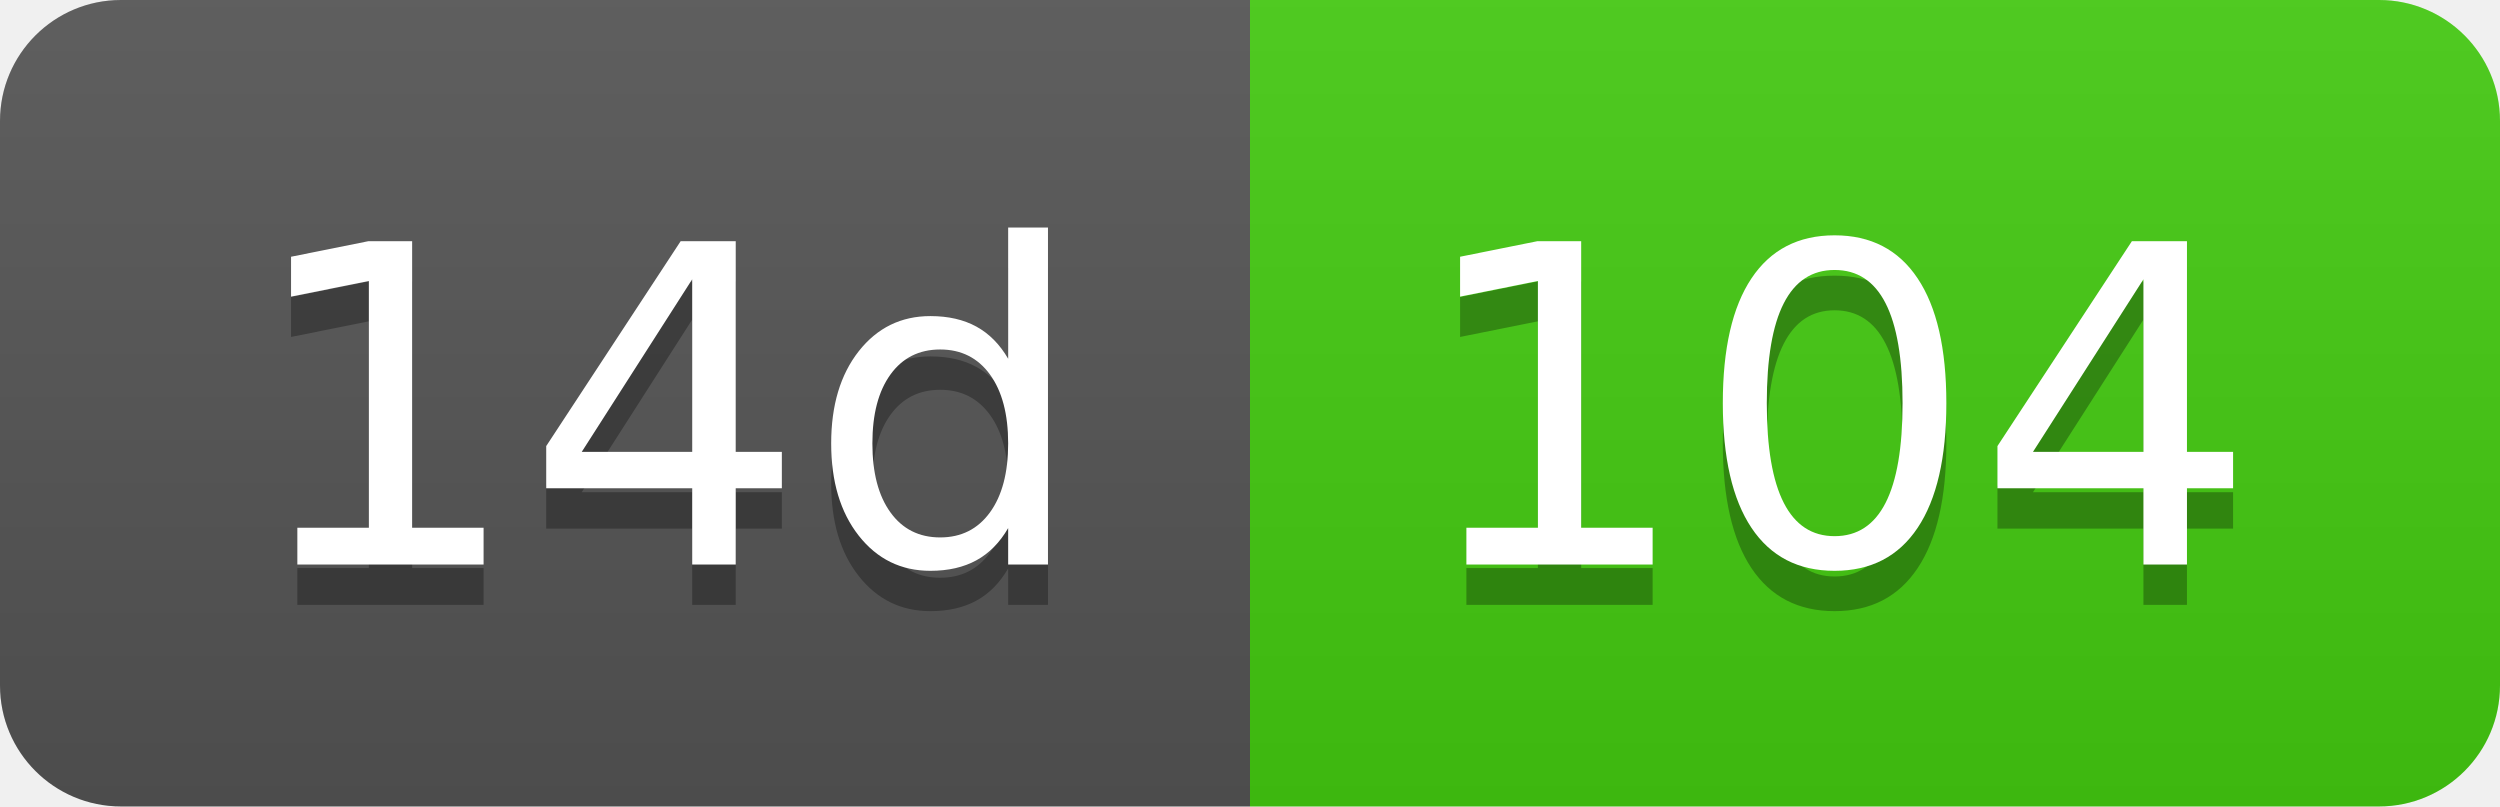
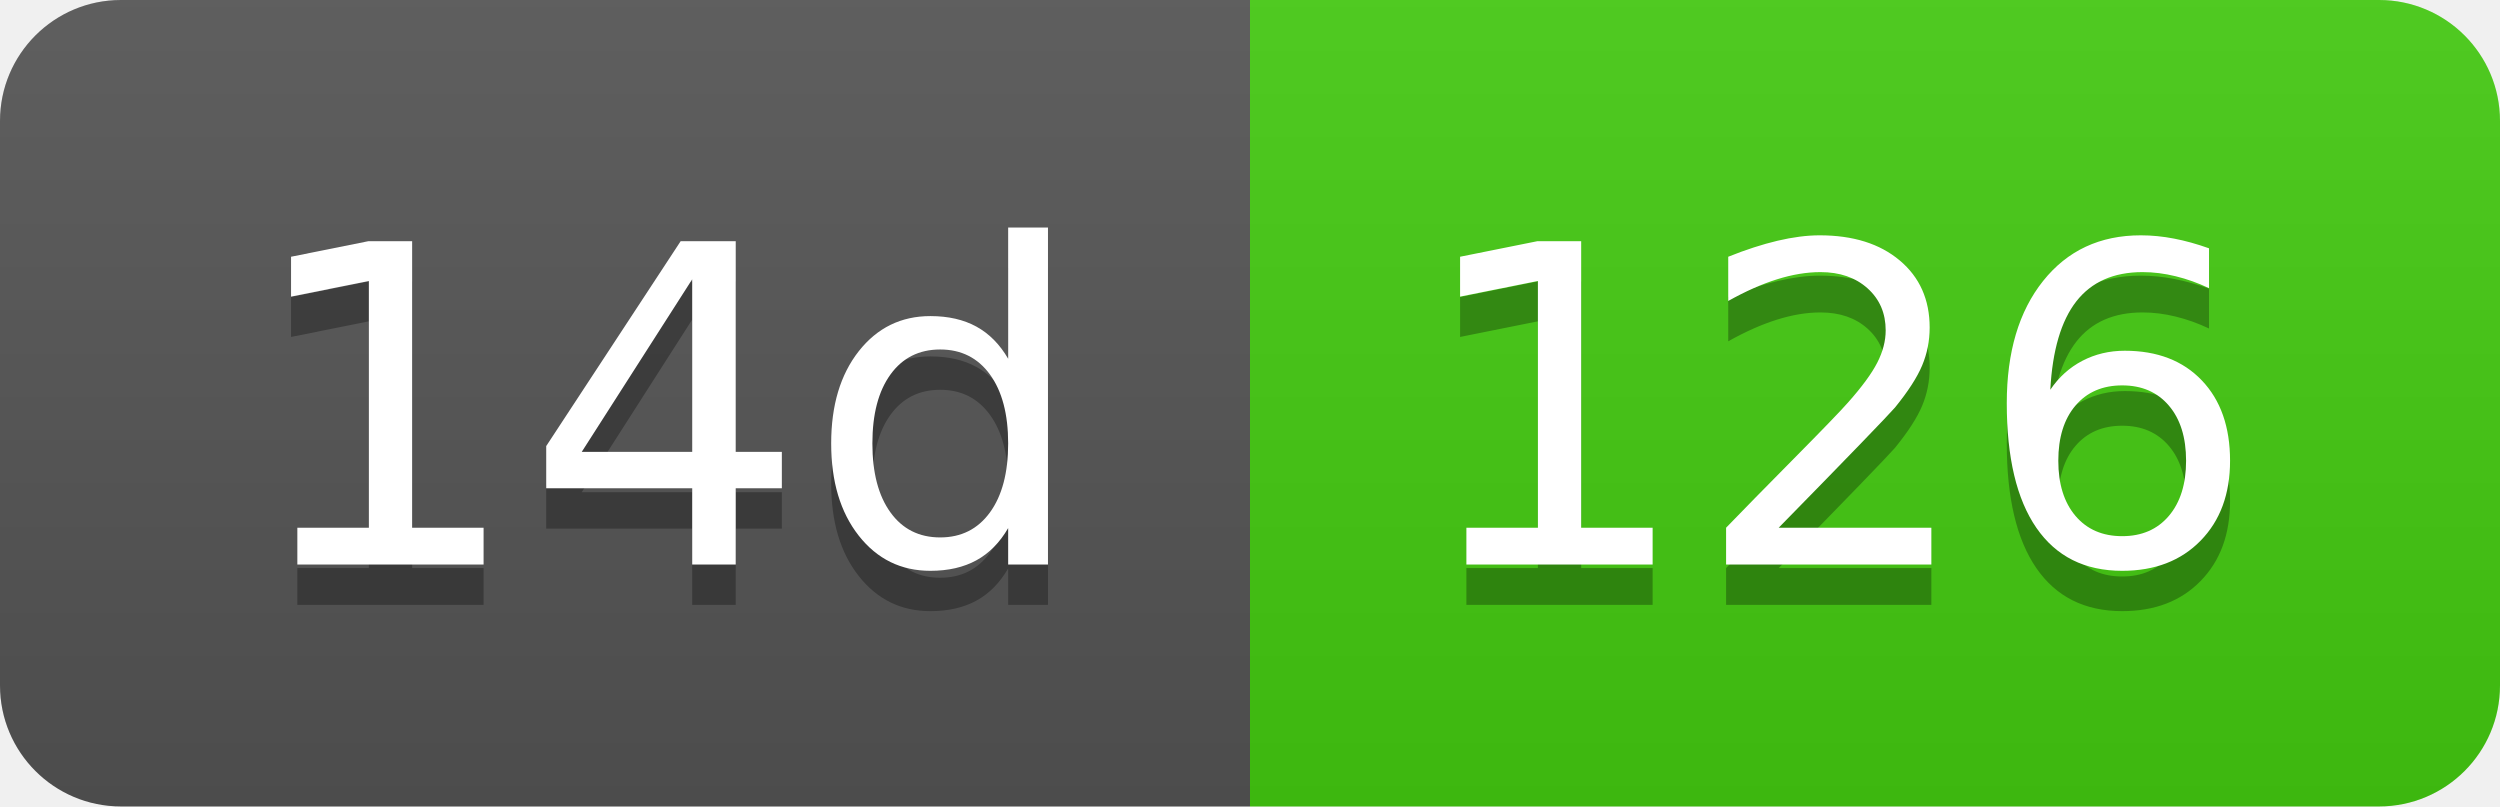
- <svg xmlns="http://www.w3.org/2000/svg" width="62" height="20" role="img" aria-label="14d: 104">
+ <svg xmlns="http://www.w3.org/2000/svg" width="62" height="20" role="img" aria-label="14d: 126">
  <linearGradient id="s" x2="0" y2="100%">
    <stop offset="0" stop-color="#bbb" stop-opacity=".1" />
    <stop offset="1" stop-opacity=".1" />
  </linearGradient>
  <clipPath id="r">
    <rect width="62" height="20" rx="3" fill="#fff" />
  </clipPath>
  <g clip-path="url(#r)">
    <rect width="31" height="20" fill="#555" />
    <rect x="31" width="31" height="20" fill="#4c1" />
    <rect width="62" height="20" fill="url(#s)" />
  </g>
  <g fill="#fff" text-anchor="middle" font-family="Verdana,Geneva,DejaVu Sans,sans-serif" text-rendering="geometricPrecision" font-size="110">
    <text aria-hidden="true" x="165" y="150" fill="#010101" fill-opacity=".3" transform="scale(.1)" textLength="210">14d</text>
    <text x="165" y="140" transform="scale(.1)" fill="#fff" textLength="210">14d</text>
-     <text aria-hidden="true" x="455" y="150" fill="#010101" fill-opacity=".3" transform="scale(.1)" textLength="210">104</text>
-     <text x="455" y="140" transform="scale(.1)" fill="#fff" textLength="210">104</text>
+     <text aria-hidden="true" x="455" y="150" fill="#010101" fill-opacity=".3" transform="scale(.1)" textLength="210">126</text>
+     <text x="455" y="140" transform="scale(.1)" fill="#fff" textLength="210">126</text>
  </g>
</svg>
